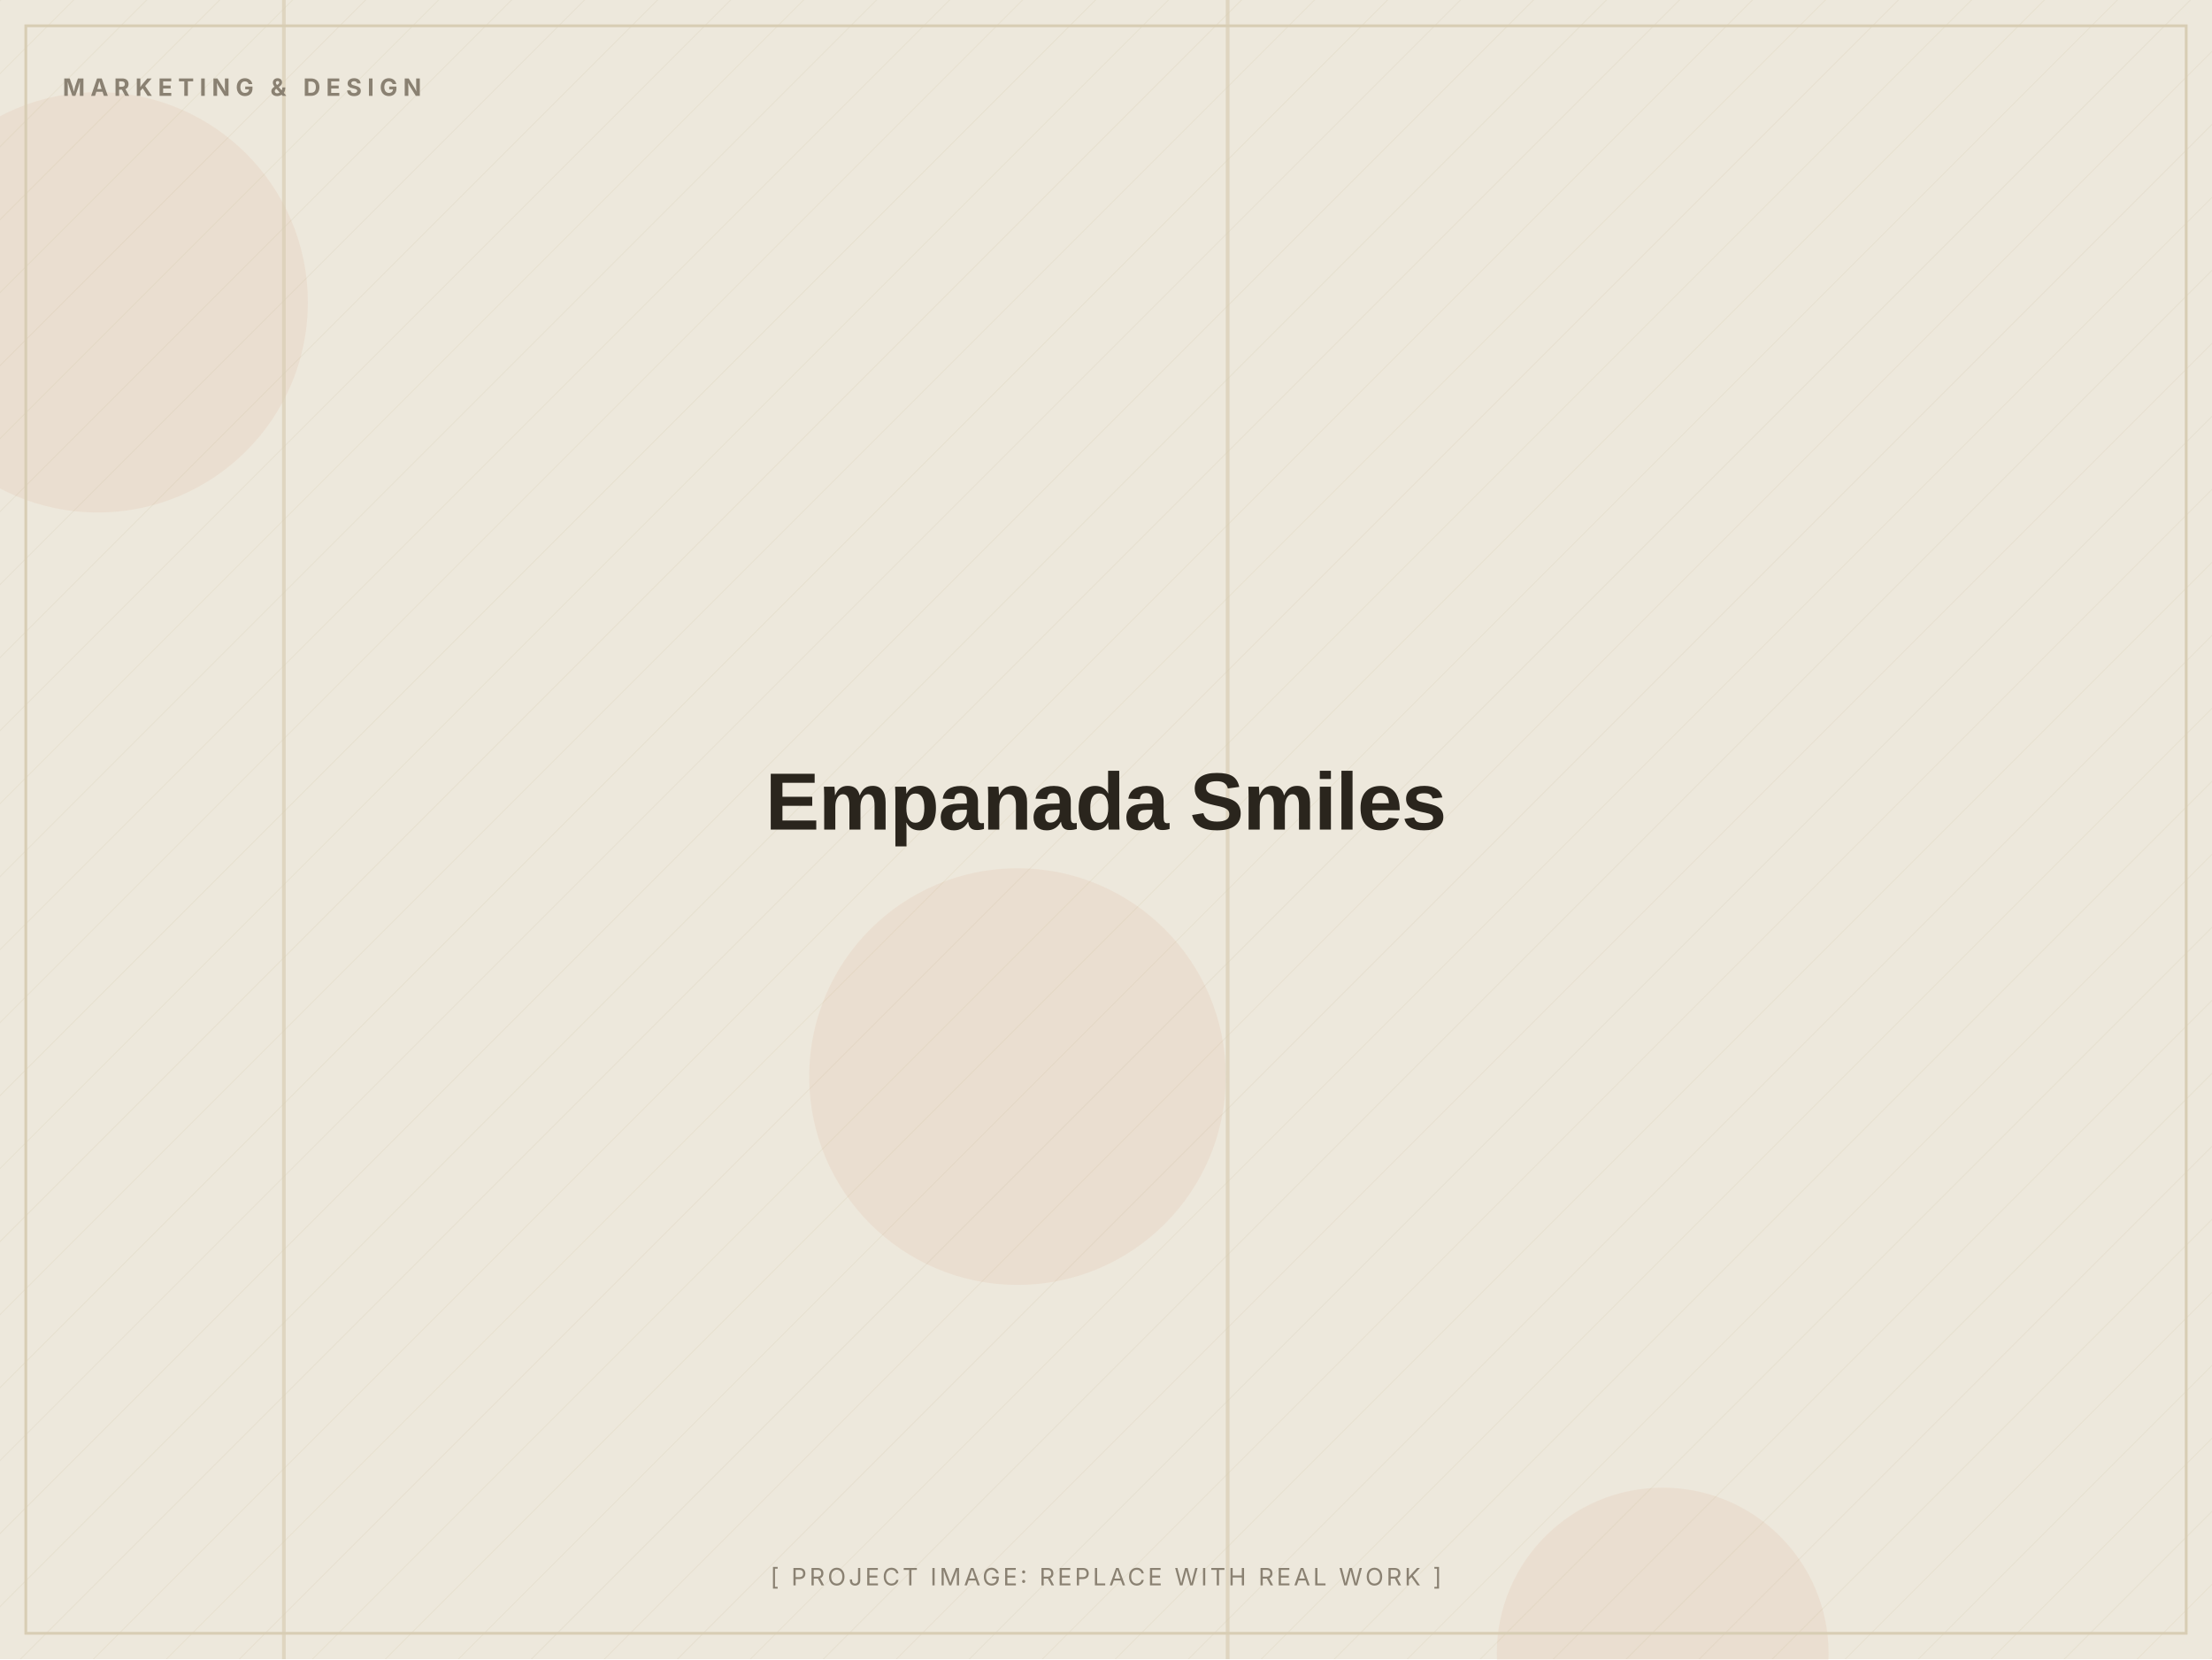
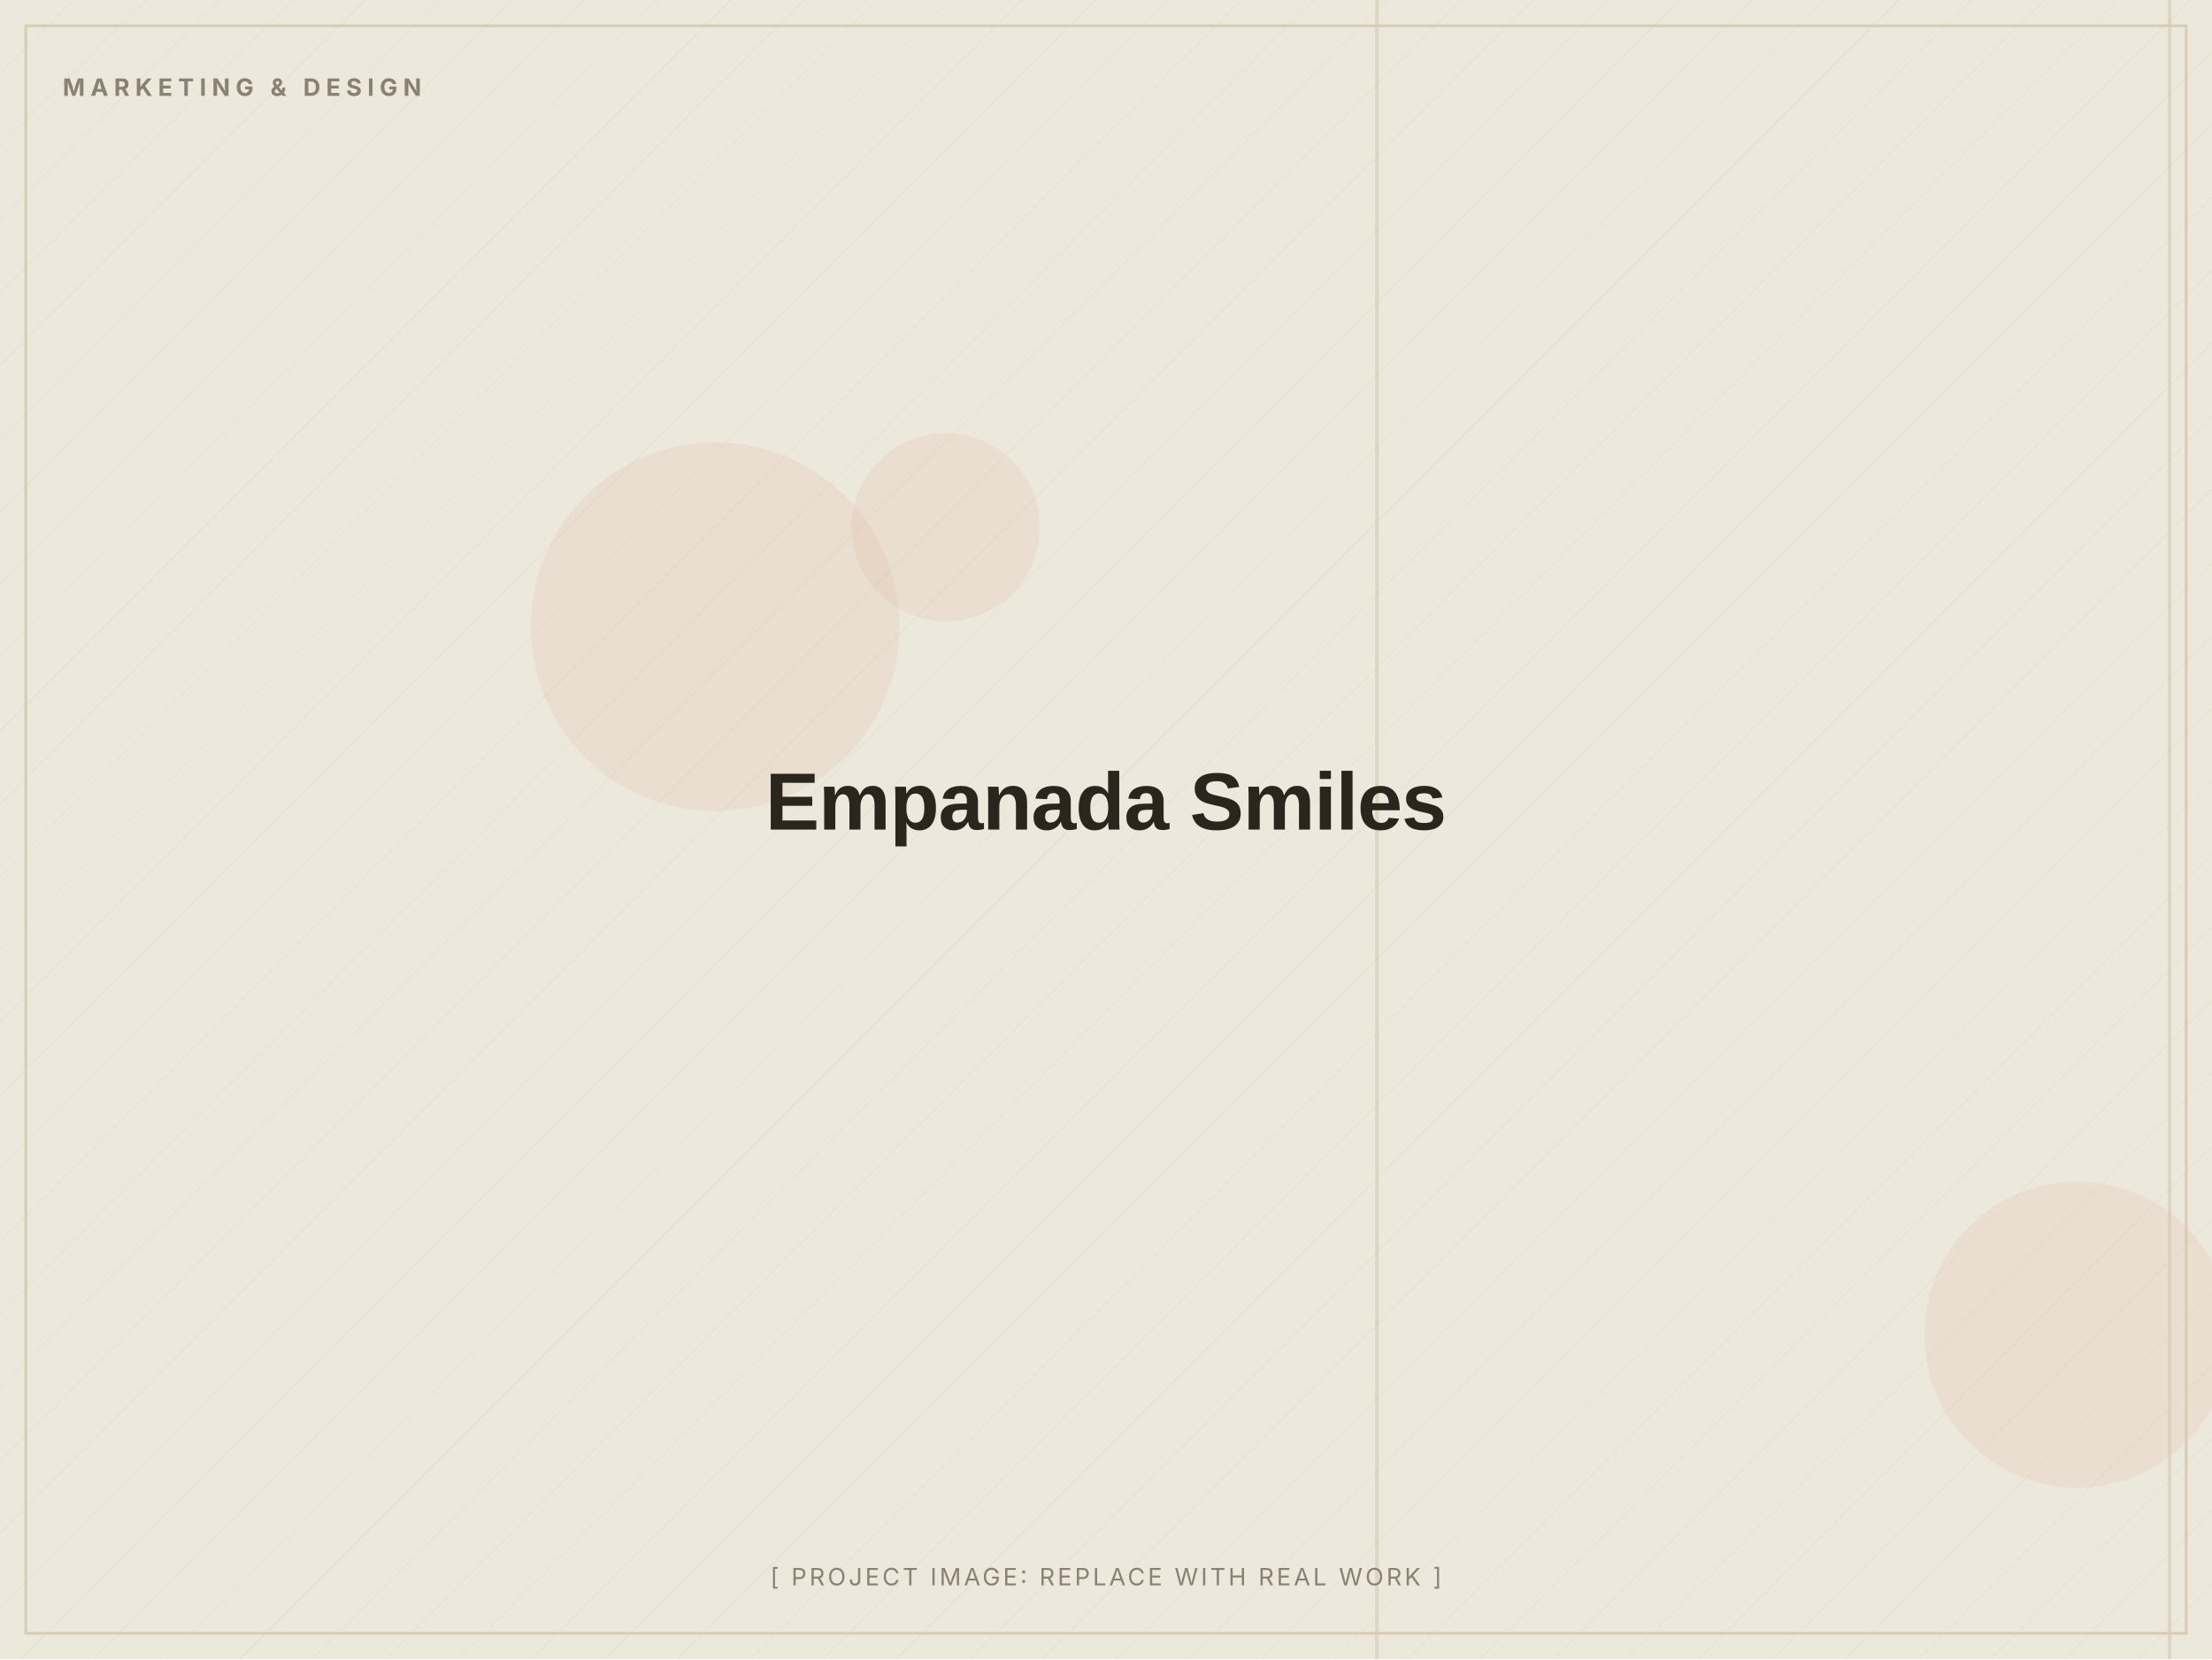
<svg xmlns="http://www.w3.org/2000/svg" width="1200" height="900" viewBox="0 0 1200 900" role="img" aria-label="Empanada Smiles (placeholder image)">
  <defs>
    <pattern id="d" width="28" height="28" patternUnits="userSpaceOnUse" patternTransform="rotate(45)">
      <line x1="0" y1="0" x2="0" y2="28" stroke="#D8CDB4" stroke-width="1" opacity="0.5" />
    </pattern>
  </defs>
  <rect width="1200" height="900" fill="#EDE8DC" />
  <rect width="1200" height="900" fill="url(#d)" opacity="0.55" />
-   <circle cx="902" cy="897" r="90" fill="#C2410C" opacity="0.06" />
-   <circle cx="552" cy="584" r="113" fill="#C2410C" opacity="0.06" />
-   <circle cx="53" cy="164" r="114" fill="#C2410C" opacity="0.06" />
-   <rect x="665" y="0" width="2" height="900" fill="#D8CDB4" opacity="0.7" />
-   <rect x="153" y="0" width="2" height="900" fill="#D8CDB4" opacity="0.7" />
+   <circle cx="1127" cy="724" r="83" fill="#C2410C" opacity="0.06" />
+   <circle cx="388" cy="340" r="100" fill="#C2410C" opacity="0.06" />
+   <circle cx="513" cy="286" r="51" fill="#C2410C" opacity="0.06" />
+   <rect x="1176" y="0" width="2" height="900" fill="#D8CDB4" opacity="0.7" />
+   <rect x="746" y="0" width="2" height="900" fill="#D8CDB4" opacity="0.7" />
  <rect x="14" y="14" width="1172" height="872" fill="none" stroke="#D8CDB4" stroke-width="1.5" />
  <text x="34" y="52" font-family="Inter, Arial, sans-serif" font-weight="700" font-size="13" letter-spacing="3" fill="#8A8172">MARKETING &amp; DESIGN</text>
  <text x="600.0" y="450.0" text-anchor="middle" font-family="Archivo, Arial, sans-serif" font-weight="800" font-size="44" letter-spacing="-0.5" fill="#2A251D">Empanada Smiles</text>
  <text x="600.0" y="860" text-anchor="middle" font-family="Inter, Arial, sans-serif" font-size="13" letter-spacing="1.5" fill="#8A8172">[ PROJECT IMAGE: REPLACE WITH REAL WORK ]</text>
</svg>
